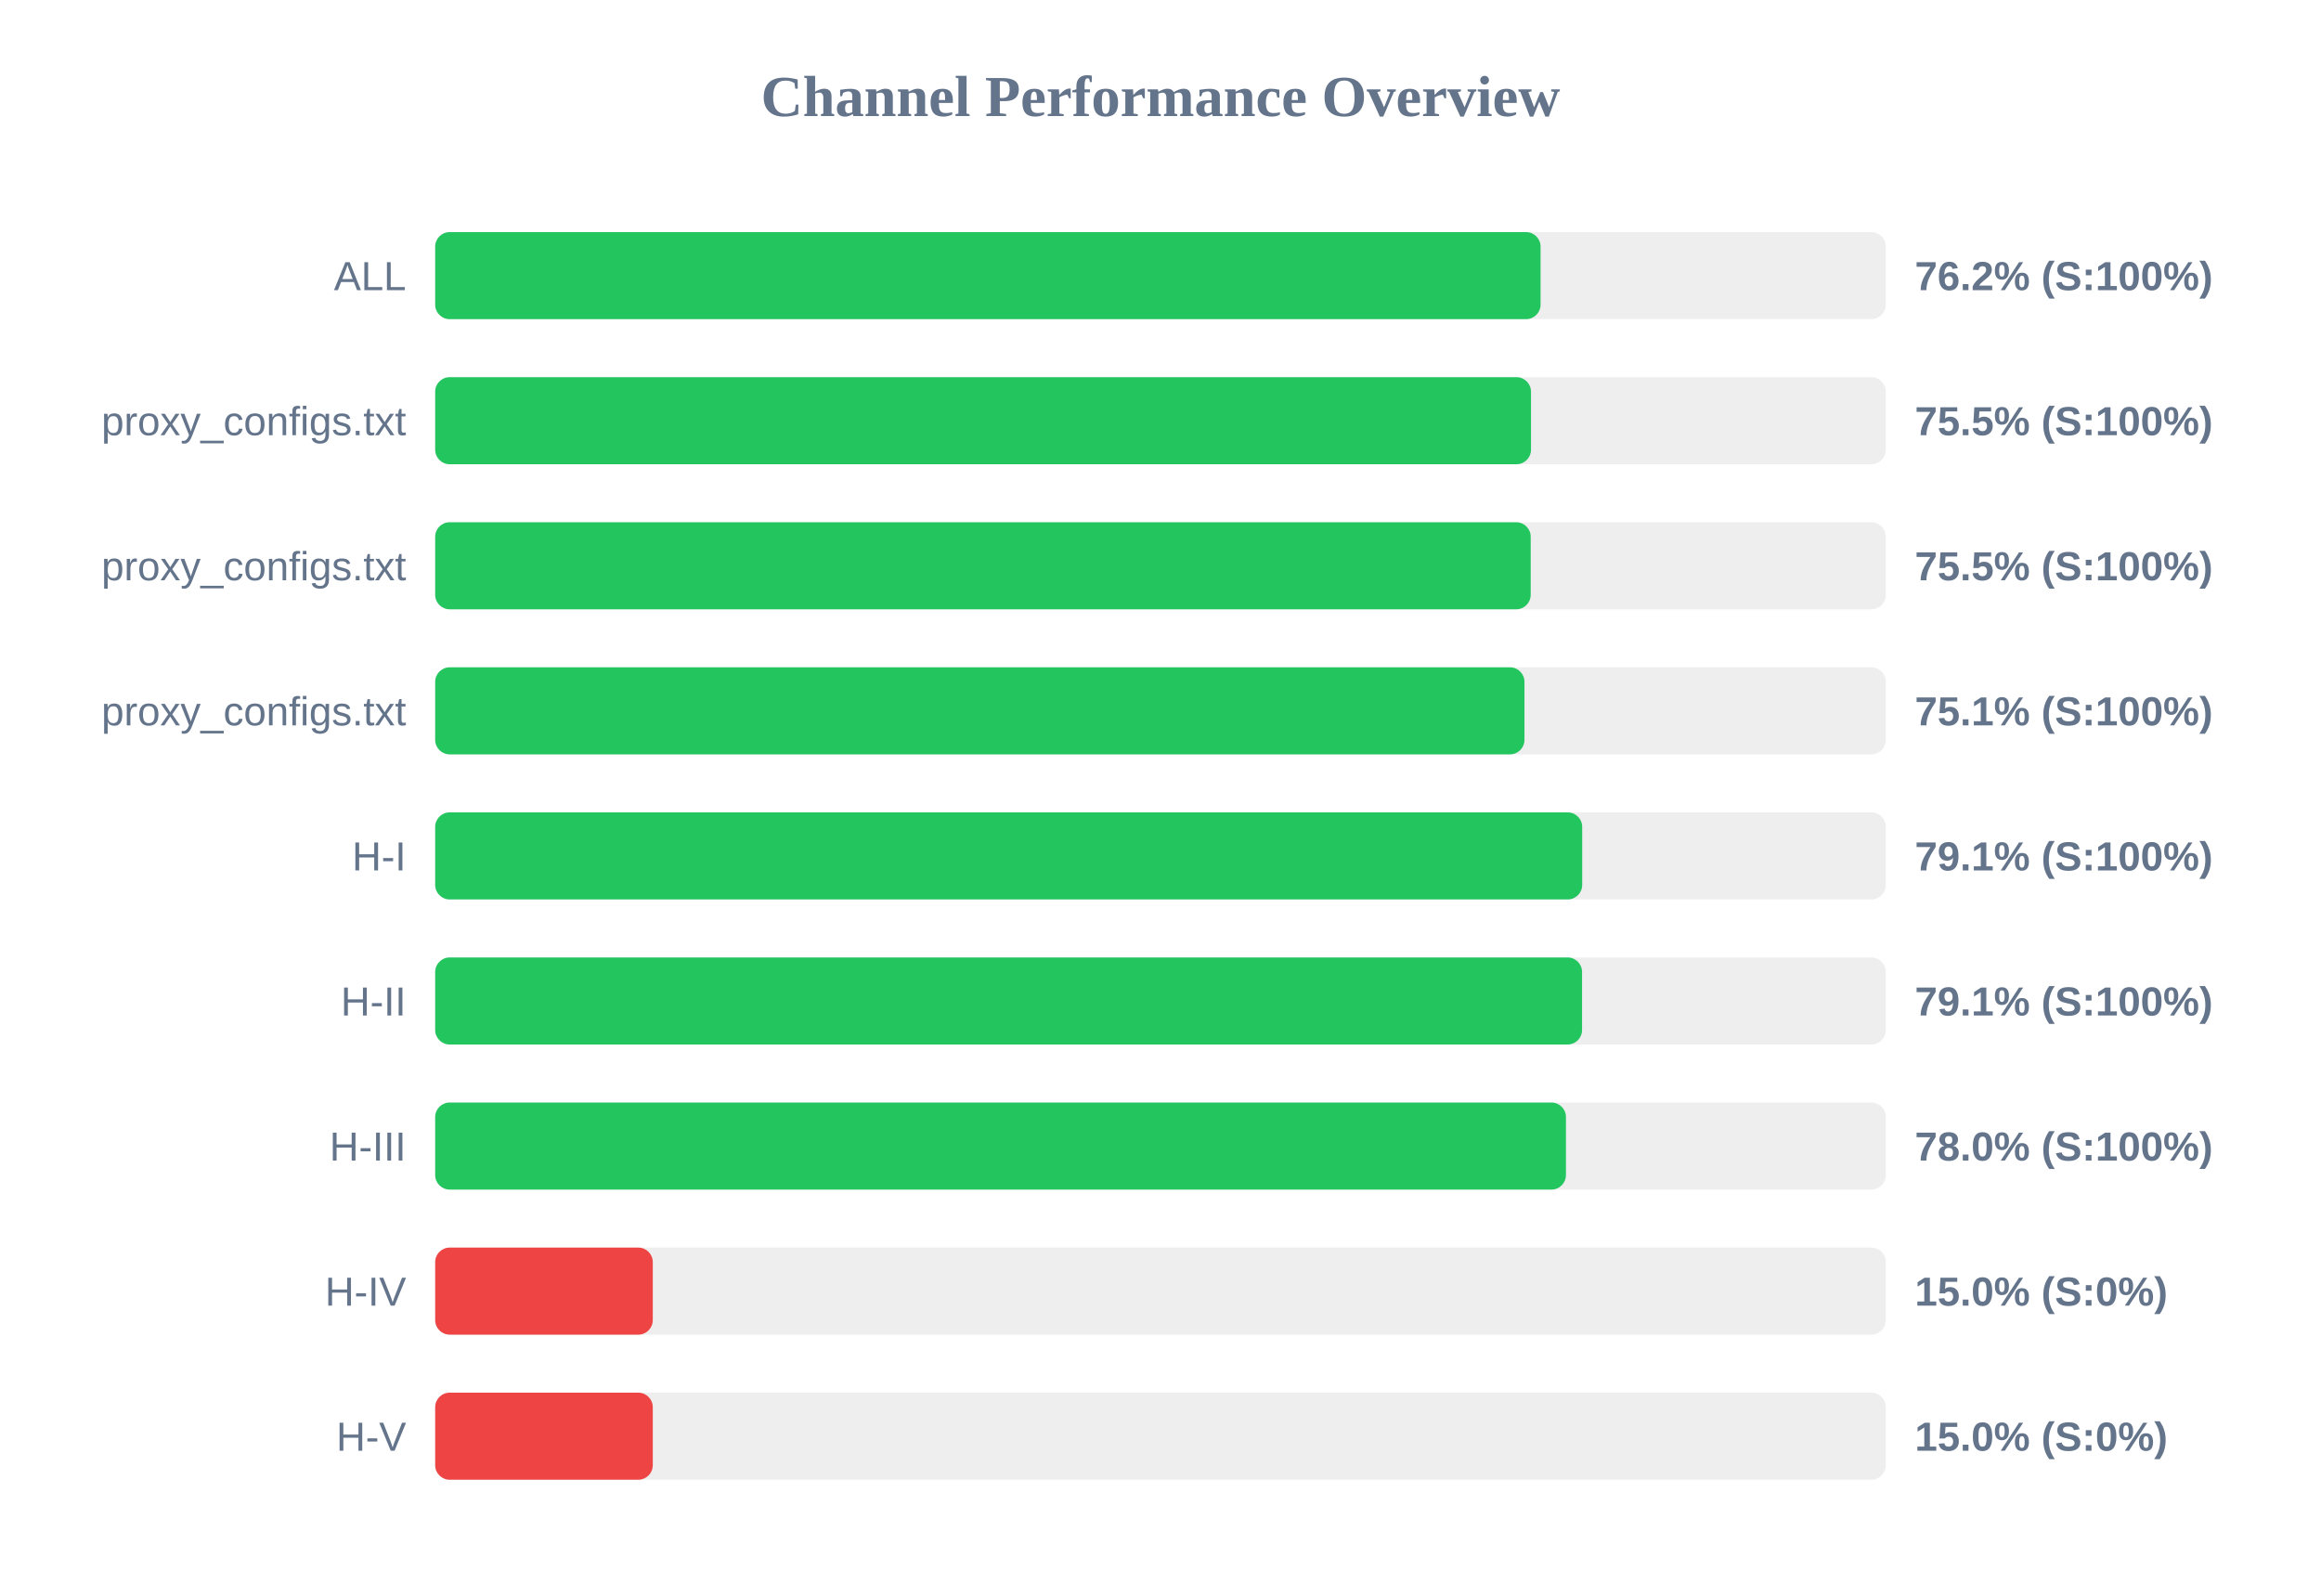
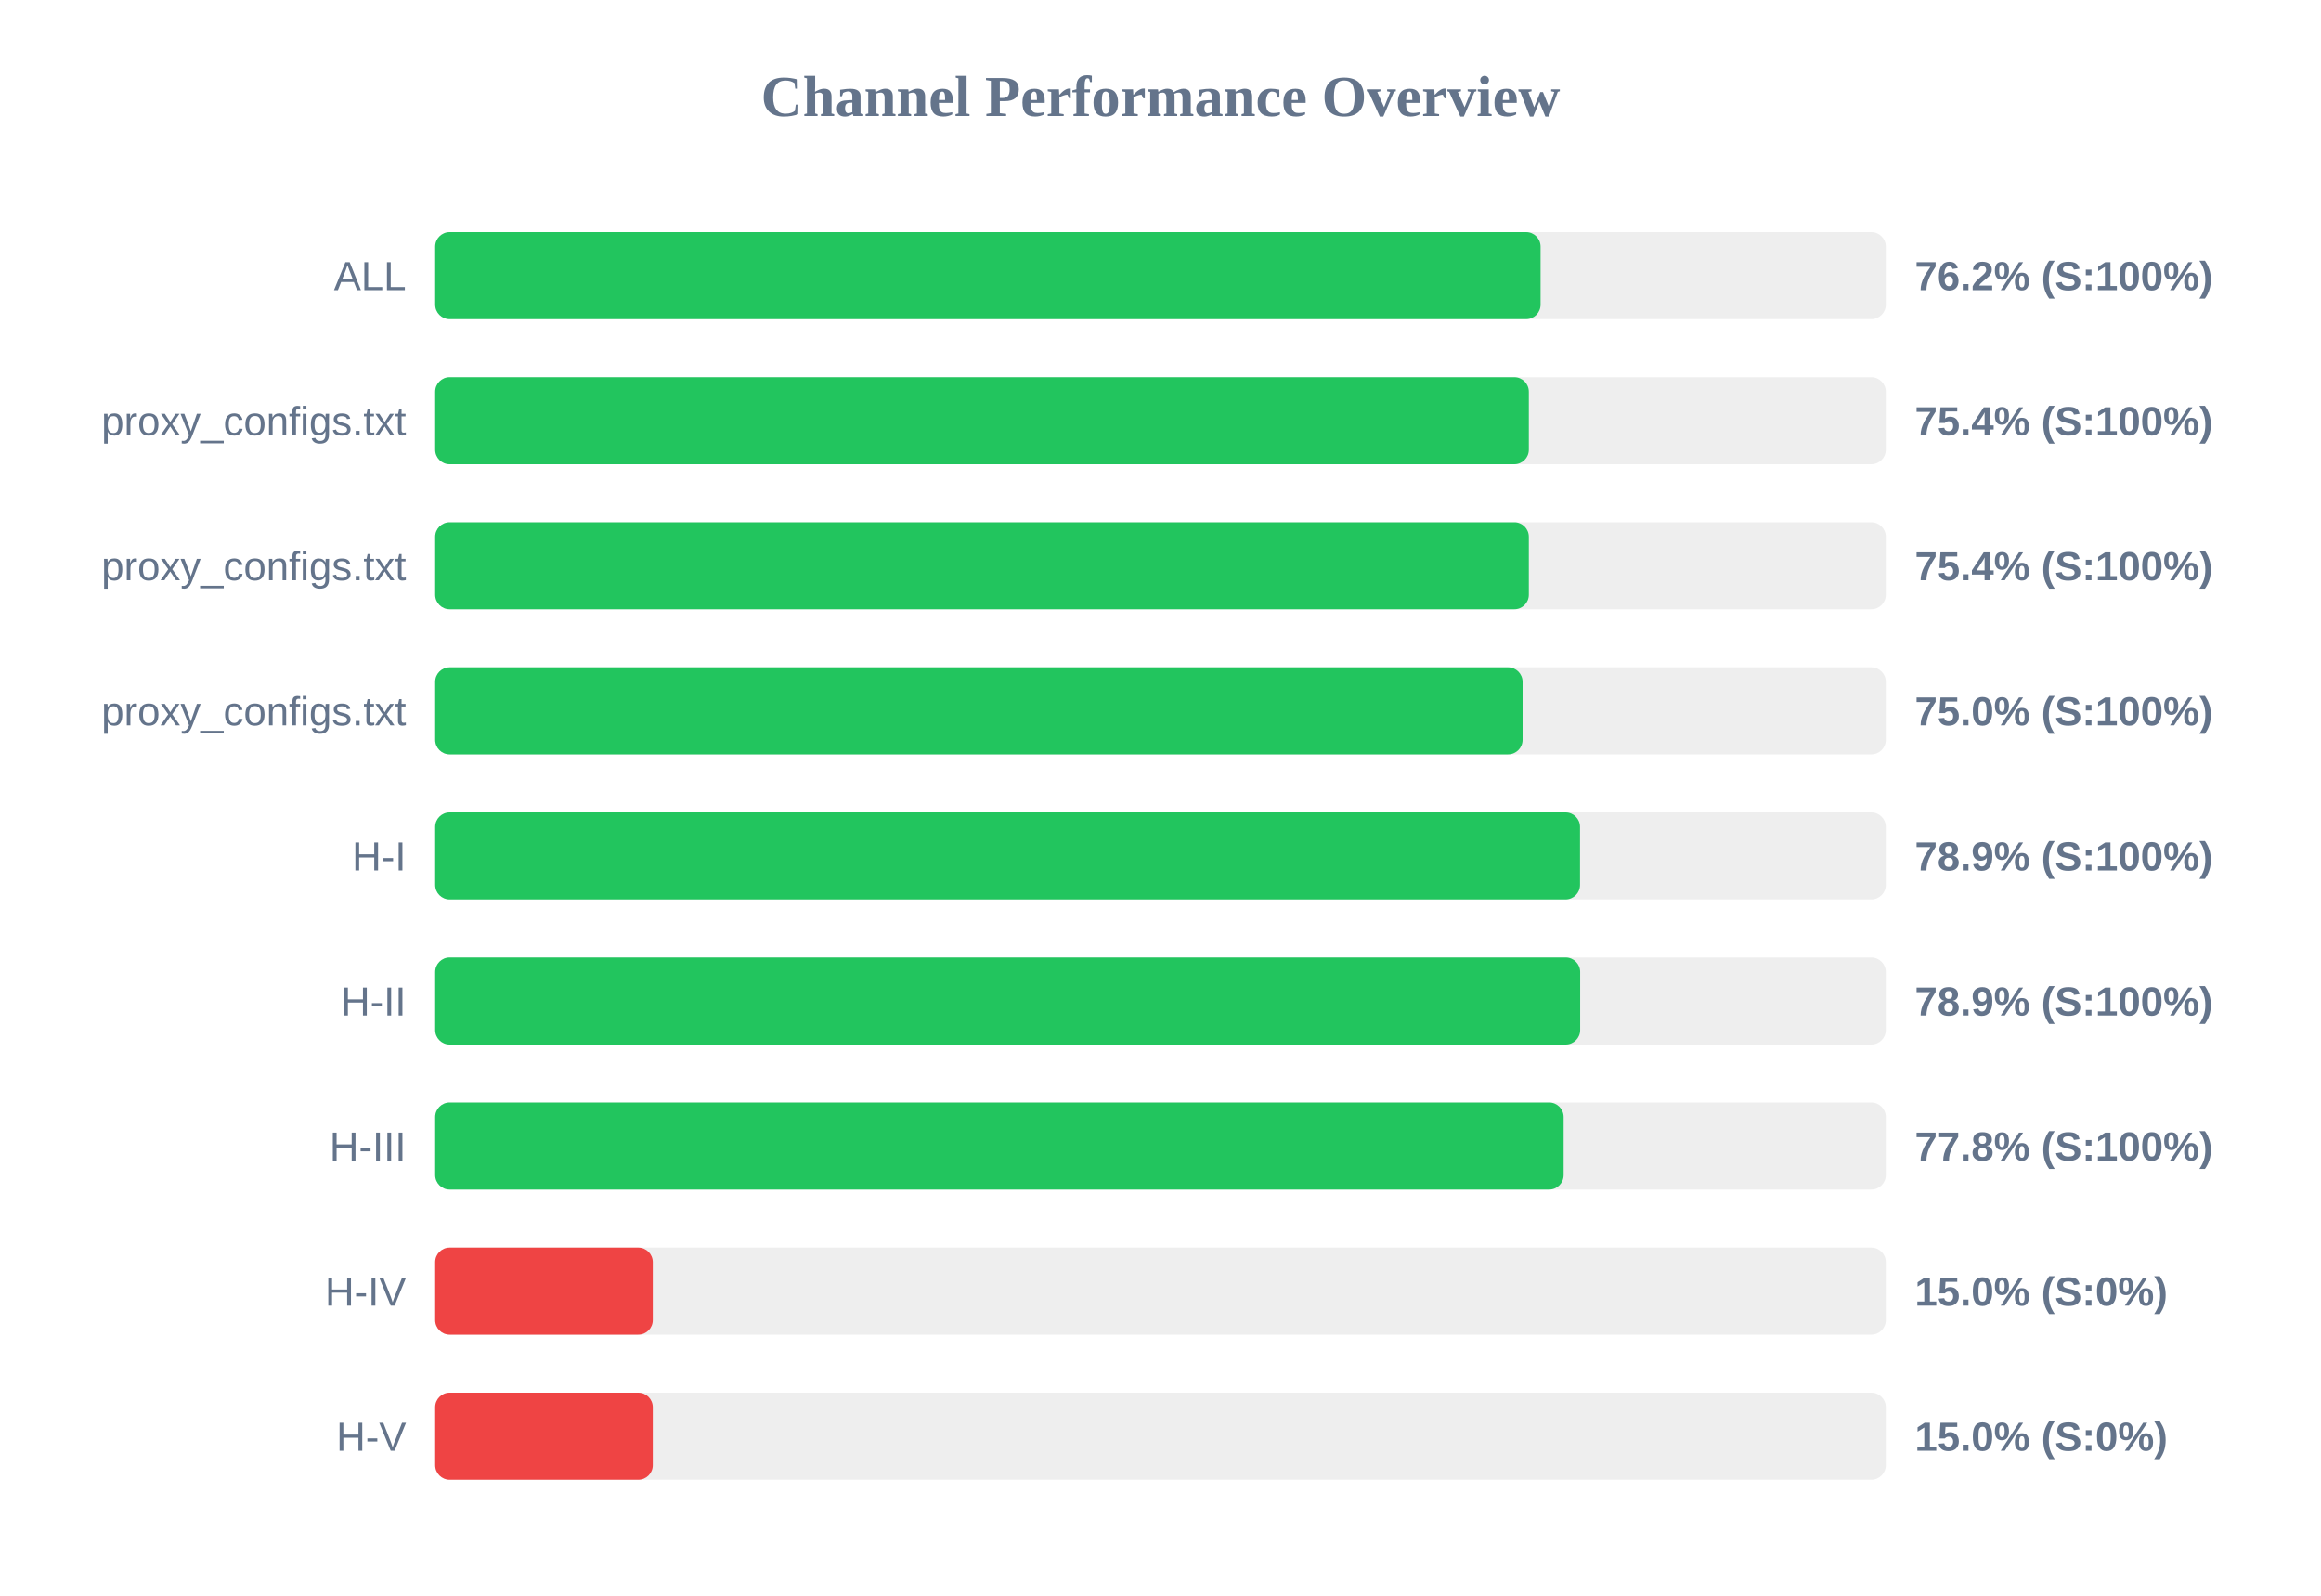
<svg xmlns="http://www.w3.org/2000/svg" width="800" height="550" version="1.1">
  <style>
        .row { font: 14px Arial; fill: #64748b; }
        .score { font: bold 14px Arial; fill: #64748b; }
    </style>
  <text x="400" y="40" text-anchor="middle" font-size="20px" font-weight="bold" fill="#64748b">Channel Performance Overview</text>
  <rect x="150" y="80" width="500" height="30" fill="#eee" rx="5" />
  <rect x="150" y="80" width="381.0" height="30" fill="#22c55e" rx="5" />
  <text x="140" y="100" text-anchor="end" class="row">ALL</text>
  <text x="660" y="100" text-anchor="start" class="score">76.2% (S:100%)</text>
  <rect x="150" y="130" width="500" height="30" fill="#eee" rx="5" />
-   <rect x="150" y="130" width="377.7" height="30" fill="#22c55e" rx="5" />
+   <rect x="150" y="130" width="376.95" height="30" fill="#22c55e" rx="5" />
  <text x="140" y="150" text-anchor="end" class="row">proxy_configs.txt</text>
-   <text x="660" y="150" text-anchor="start" class="score">75.5% (S:100%)</text>
+   <text x="660" y="150" text-anchor="start" class="score">75.4% (S:100%)</text>
  <rect x="150" y="180" width="500" height="30" fill="#eee" rx="5" />
-   <rect x="150" y="180" width="377.6" height="30" fill="#22c55e" rx="5" />
+   <rect x="150" y="180" width="376.95" height="30" fill="#22c55e" rx="5" />
  <text x="140" y="200" text-anchor="end" class="row">proxy_configs.txt</text>
-   <text x="660" y="200" text-anchor="start" class="score">75.5% (S:100%)</text>
+   <text x="660" y="200" text-anchor="start" class="score">75.4% (S:100%)</text>
  <rect x="150" y="230" width="500" height="30" fill="#eee" rx="5" />
-   <rect x="150" y="230" width="375.45" height="30" fill="#22c55e" rx="5" />
+   <rect x="150" y="230" width="374.8" height="30" fill="#22c55e" rx="5" />
  <text x="140" y="250" text-anchor="end" class="row">proxy_configs.txt</text>
-   <text x="660" y="250" text-anchor="start" class="score">75.1% (S:100%)</text>
+   <text x="660" y="250" text-anchor="start" class="score">75.0% (S:100%)</text>
  <rect x="150" y="280" width="500" height="30" fill="#eee" rx="5" />
-   <rect x="150" y="280" width="395.35" height="30" fill="#22c55e" rx="5" />
+   <rect x="150" y="280" width="394.6" height="30" fill="#22c55e" rx="5" />
  <text x="140" y="300" text-anchor="end" class="row">H-I</text>
-   <text x="660" y="300" text-anchor="start" class="score">79.1% (S:100%)</text>
+   <text x="660" y="300" text-anchor="start" class="score">78.9% (S:100%)</text>
  <rect x="150" y="330" width="500" height="30" fill="#eee" rx="5" />
-   <rect x="150" y="330" width="395.3" height="30" fill="#22c55e" rx="5" />
+   <rect x="150" y="330" width="394.65" height="30" fill="#22c55e" rx="5" />
  <text x="140" y="350" text-anchor="end" class="row">H-II</text>
-   <text x="660" y="350" text-anchor="start" class="score">79.1% (S:100%)</text>
+   <text x="660" y="350" text-anchor="start" class="score">78.9% (S:100%)</text>
  <rect x="150" y="380" width="500" height="30" fill="#eee" rx="5" />
-   <rect x="150" y="380" width="389.75" height="30" fill="#22c55e" rx="5" />
+   <rect x="150" y="380" width="388.95" height="30" fill="#22c55e" rx="5" />
  <text x="140" y="400" text-anchor="end" class="row">H-III</text>
-   <text x="660" y="400" text-anchor="start" class="score">78.0% (S:100%)</text>
+   <text x="660" y="400" text-anchor="start" class="score">77.8% (S:100%)</text>
  <rect x="150" y="430" width="500" height="30" fill="#eee" rx="5" />
  <rect x="150" y="430" width="75.0" height="30" fill="#ef4444" rx="5" />
  <text x="140" y="450" text-anchor="end" class="row">H-IV</text>
  <text x="660" y="450" text-anchor="start" class="score">15.0% (S:0%)</text>
  <rect x="150" y="480" width="500" height="30" fill="#eee" rx="5" />
  <rect x="150" y="480" width="75.0" height="30" fill="#ef4444" rx="5" />
  <text x="140" y="500" text-anchor="end" class="row">H-V</text>
  <text x="660" y="500" text-anchor="start" class="score">15.0% (S:0%)</text>
</svg>
